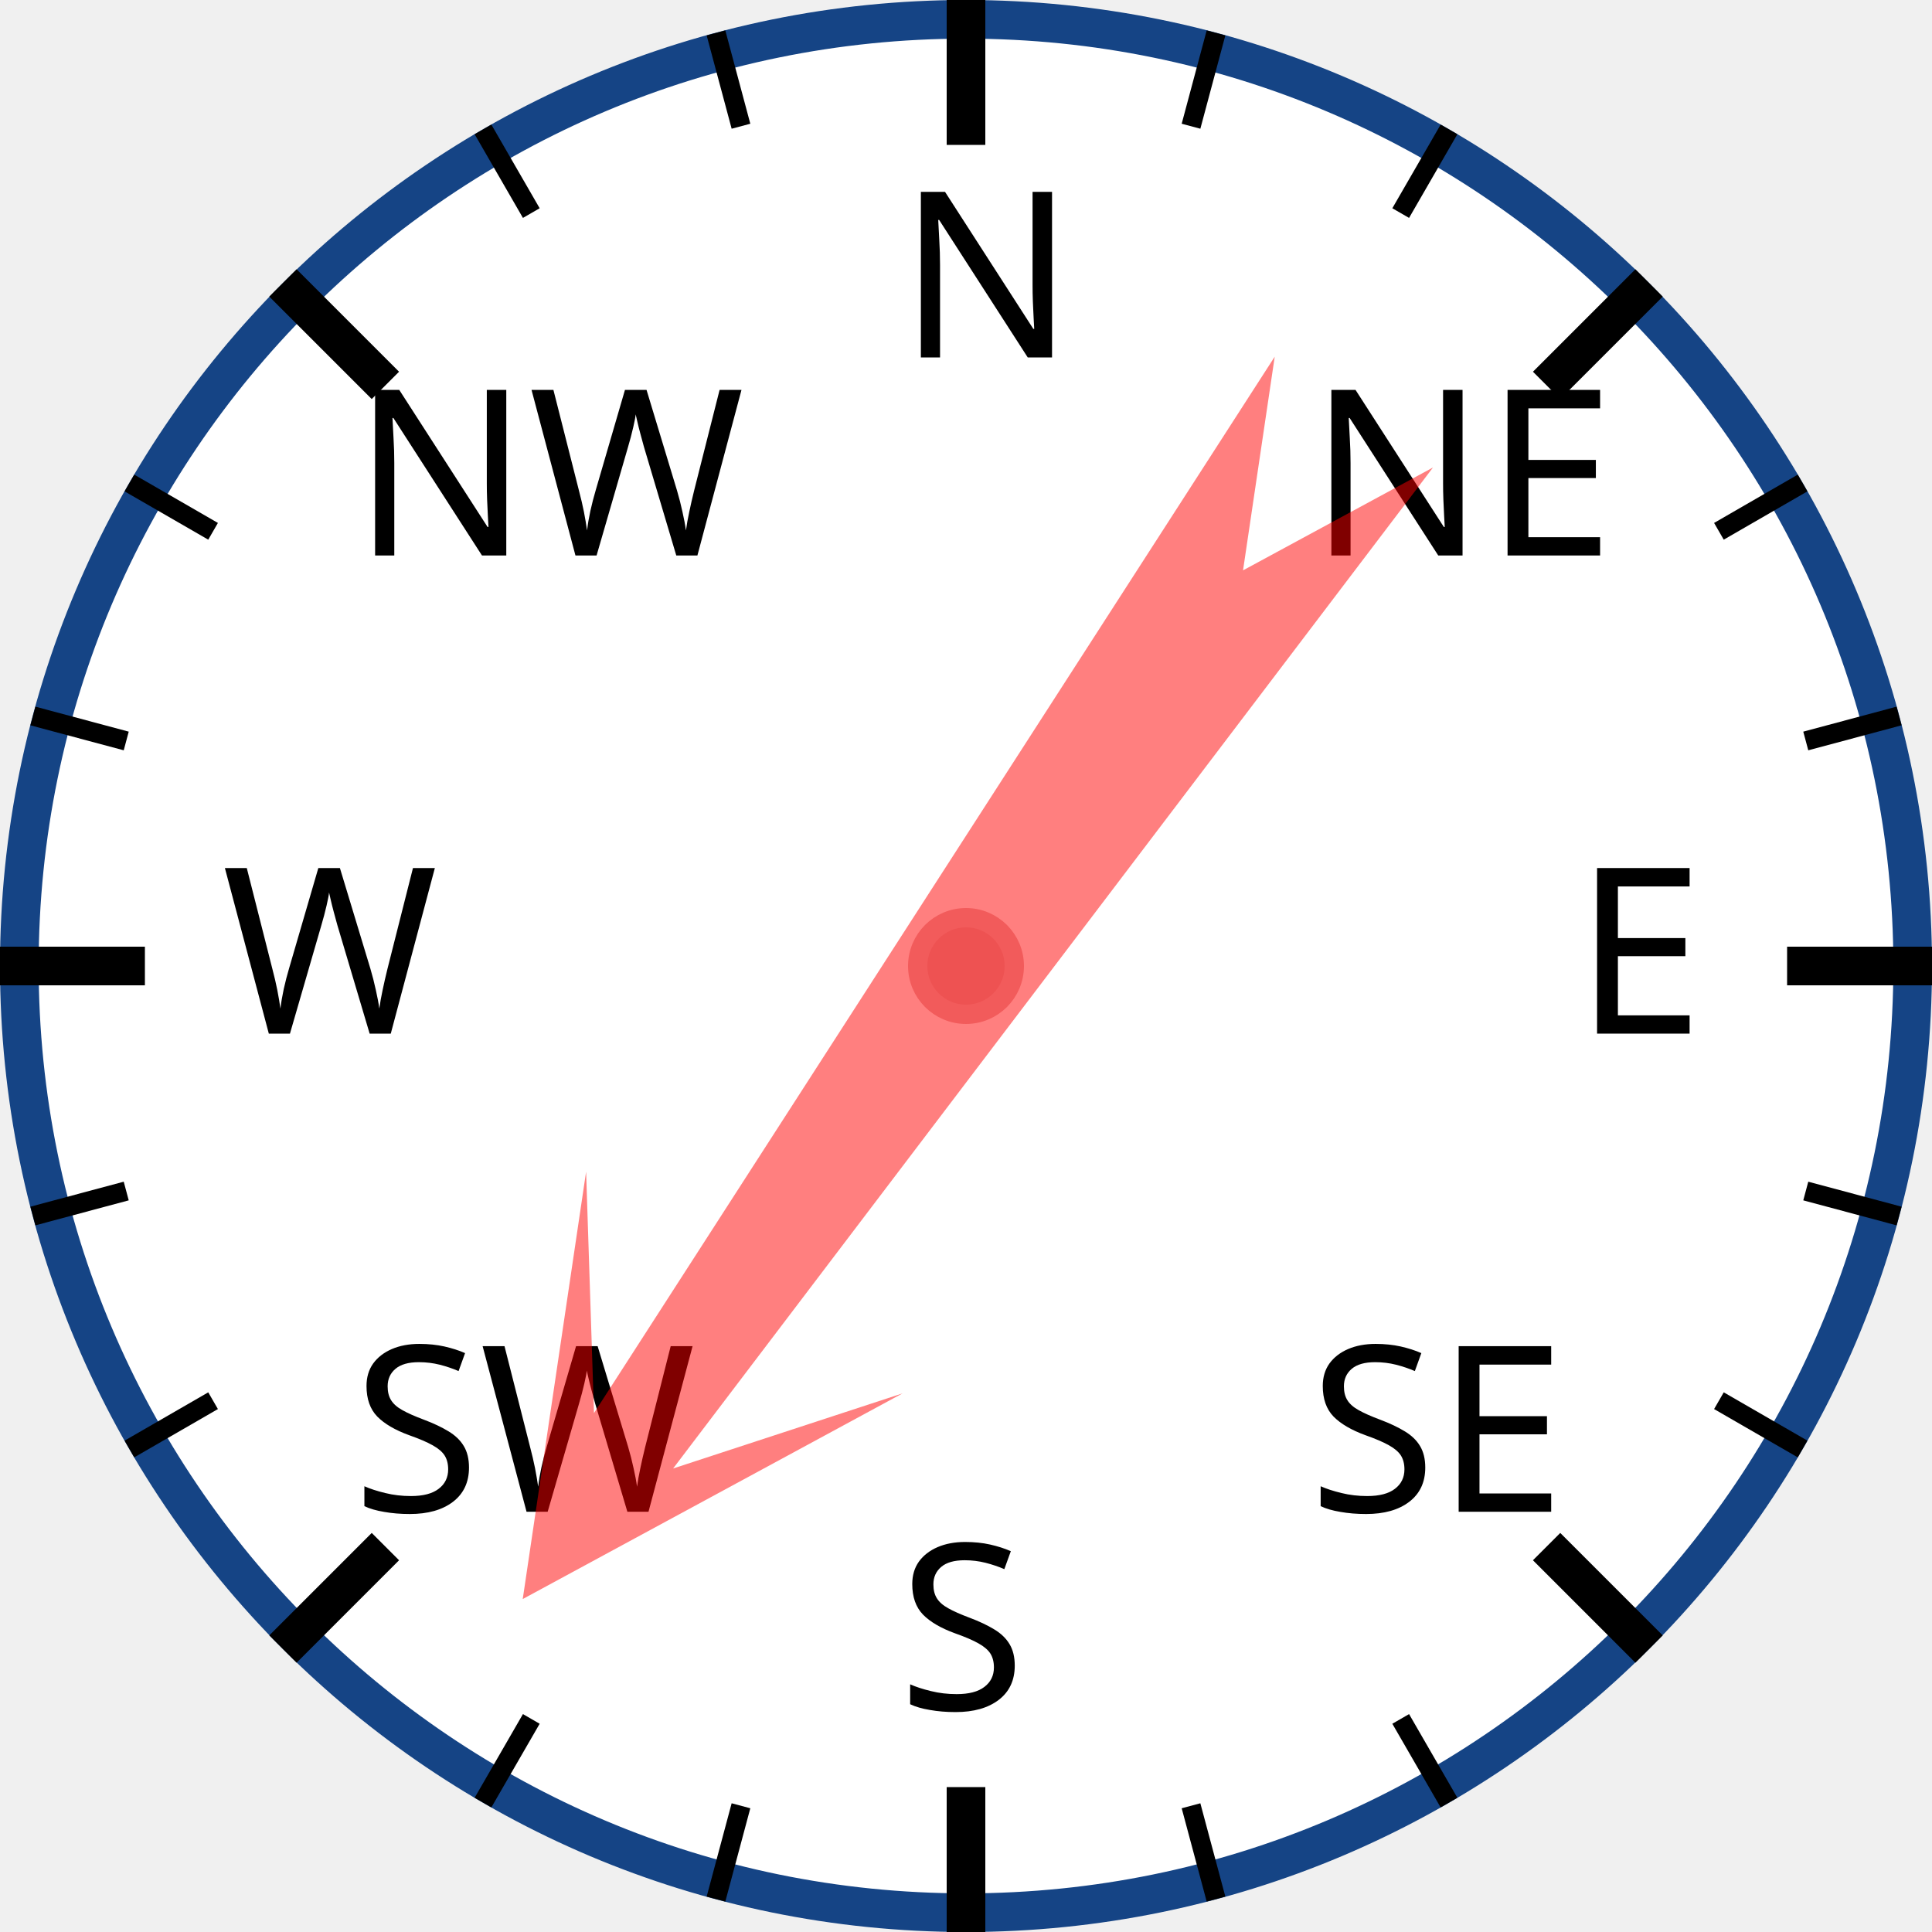
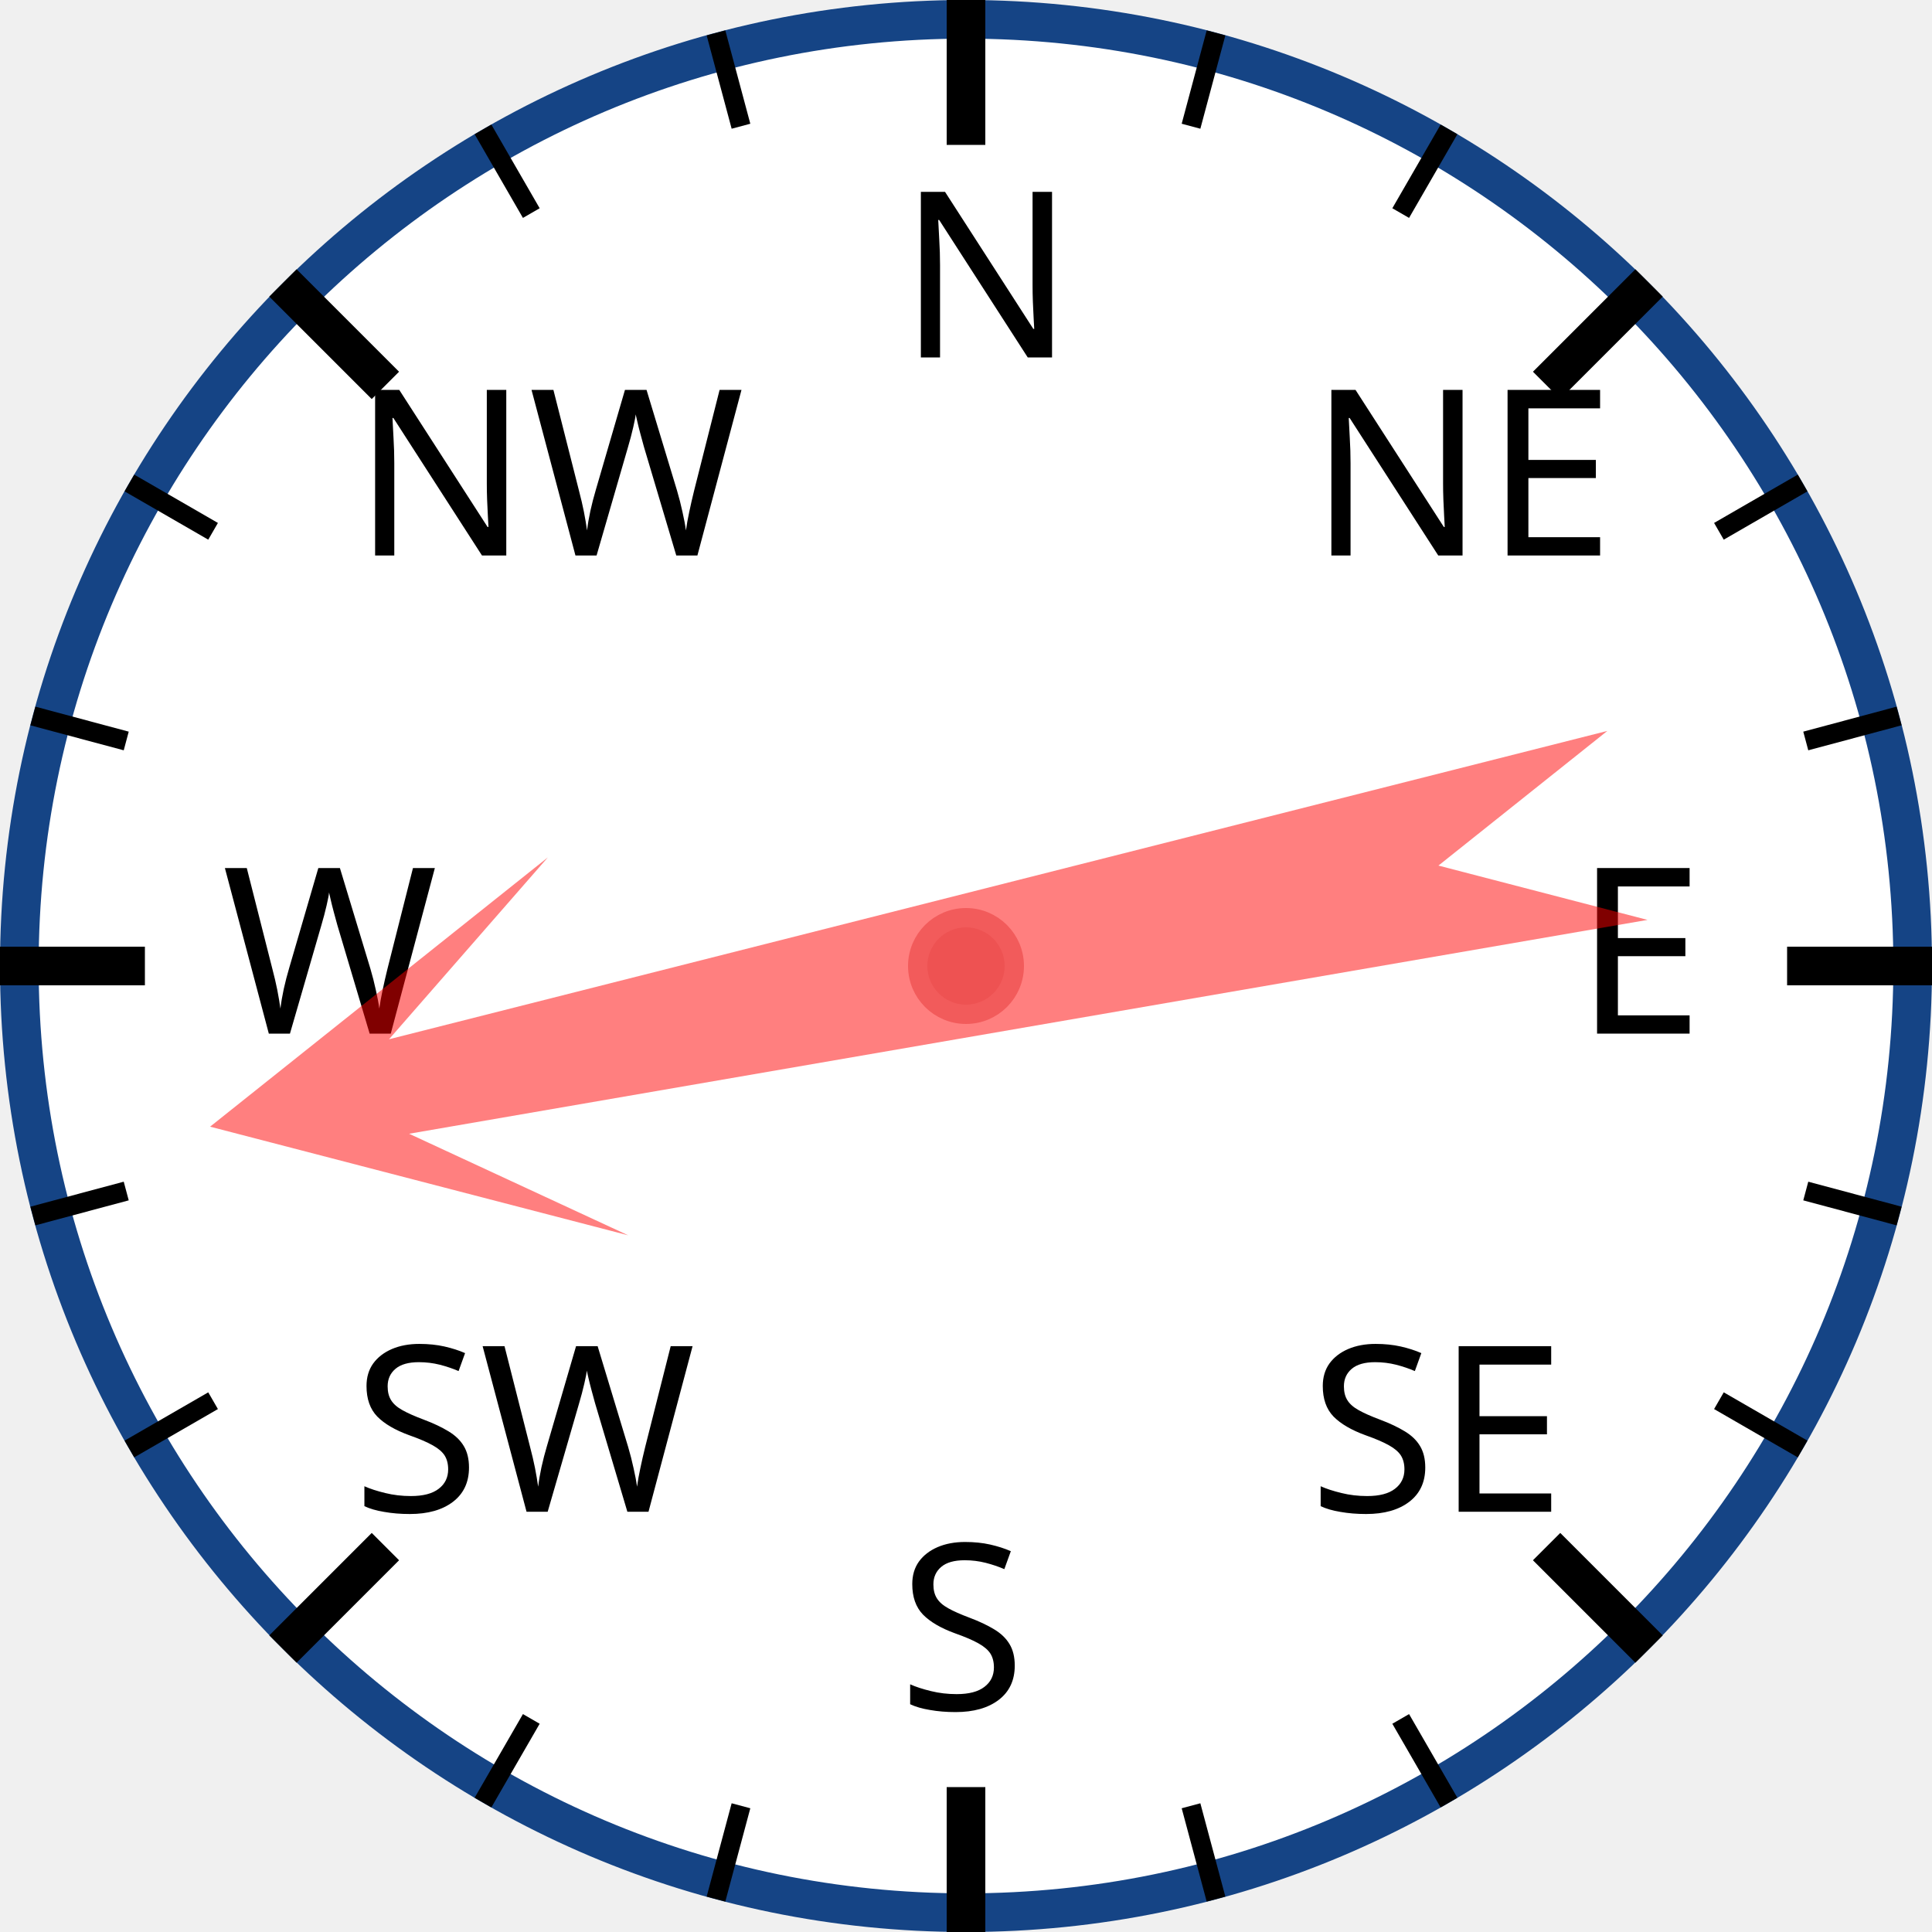
<svg xmlns="http://www.w3.org/2000/svg" width="120px" height="120px" viewBox="0 0 200 200">
  <circle cx="100" cy="100" r="98" style="fill: white; stroke: #154485; stroke-width: 4;" />
  <text x="93.0" y="37.0" style="font-family: sans-serif; font-size: 18pt;">N</text>
  <line x1="100.0" y1="0.0" x2="100.0" y2="15.0" style="stroke: black; stroke-width: 4;" />
  <line x1="74.118" y1="3.407" x2="76.706" y2="13.067" style="stroke: black; stroke-width: 2;" />
  <line x1="50" y1="13.397" x2="55" y2="22.058" style="stroke: black; stroke-width: 2;" />
  <text x="36.503" y="57.503" style="font-family: sans-serif; font-size: 18pt;">NW</text>
  <line x1="29.289" y1="29.289" x2="39.896" y2="39.896" style="stroke: black; stroke-width: 4;" />
  <line x1="13.397" y1="50" x2="22.058" y2="55" style="stroke: black; stroke-width: 2;" />
  <line x1="3.407" y1="74.118" x2="13.067" y2="76.706" style="stroke: black; stroke-width: 2;" />
  <text x="23.0" y="107.0" style="font-family: sans-serif; font-size: 18pt;">W</text>
  <line x1="0.0" y1="100.0" x2="15.0" y2="100.0" style="stroke: black; stroke-width: 4;" />
  <line x1="3.407" y1="125.882" x2="13.067" y2="123.294" style="stroke: black; stroke-width: 2;" />
  <line x1="13.397" y1="150" x2="22.058" y2="145" style="stroke: black; stroke-width: 2;" />
  <text x="36.503" y="156.497" style="font-family: sans-serif; font-size: 18pt;">SW</text>
  <line x1="29.289" y1="170.711" x2="39.896" y2="160.104" style="stroke: black; stroke-width: 4;" />
  <line x1="50" y1="186.603" x2="55" y2="177.942" style="stroke: black; stroke-width: 2;" />
  <line x1="74.118" y1="196.593" x2="76.706" y2="186.933" style="stroke: black; stroke-width: 2;" />
  <text x="93" y="177.0" style="font-family: sans-serif; font-size: 18pt;">S</text>
  <line x1="100" y1="200.0" x2="100" y2="185.0" style="stroke: black; stroke-width: 4;" />
  <line x1="125.882" y1="196.593" x2="123.294" y2="186.933" style="stroke: black; stroke-width: 2;" />
  <line x1="150.0" y1="186.603" x2="145.0" y2="177.942" style="stroke: black; stroke-width: 2;" />
  <text x="135.497" y="156.497" style="font-family: sans-serif; font-size: 18pt;">SE</text>
  <line x1="170.711" y1="170.711" x2="160.104" y2="160.104" style="stroke: black; stroke-width: 4;" />
  <line x1="186.603" y1="150" x2="177.942" y2="145" style="stroke: black; stroke-width: 2;" />
  <line x1="196.593" y1="125.882" x2="186.933" y2="123.294" style="stroke: black; stroke-width: 2;" />
  <text x="163.0" y="107" style="font-family: sans-serif; font-size: 18pt;">E</text>
  <line x1="200.0" y1="100" x2="185.0" y2="100" style="stroke: black; stroke-width: 4;" />
  <line x1="196.593" y1="74.118" x2="186.933" y2="76.706" style="stroke: black; stroke-width: 2;" />
  <line x1="186.603" y1="50" x2="177.942" y2="55" style="stroke: black; stroke-width: 2;" />
  <text x="135.497" y="57.503" style="font-family: sans-serif; font-size: 18pt;">NE</text>
  <line x1="170.711" y1="29.289" x2="160.104" y2="39.896" style="stroke: black; stroke-width: 4;" />
  <line x1="150" y1="13.397" x2="145" y2="22.058" style="stroke: black; stroke-width: 2;" />
  <line x1="125.882" y1="3.407" x2="123.294" y2="13.067" style="stroke: black; stroke-width: 2;" />
-   <polygon points="100 20 120 60 105 40 110 170 100 150 90 170 95 40 80 60" style="fill: red; fill-opacity: 0.5;" transform="rotate(215,100,100)" />
+   <polygon points="100 20 120 60 105 40 110 170 100 150 90 170 95 40 80 60" style="fill: red; fill-opacity: 0.5;" transform="rotate(258,100,100)" />
  <circle cx="100" cy="100" r="5" style="fill: #EE5252; stroke: #F25B5B; stroke-width: 2;" />
</svg>
